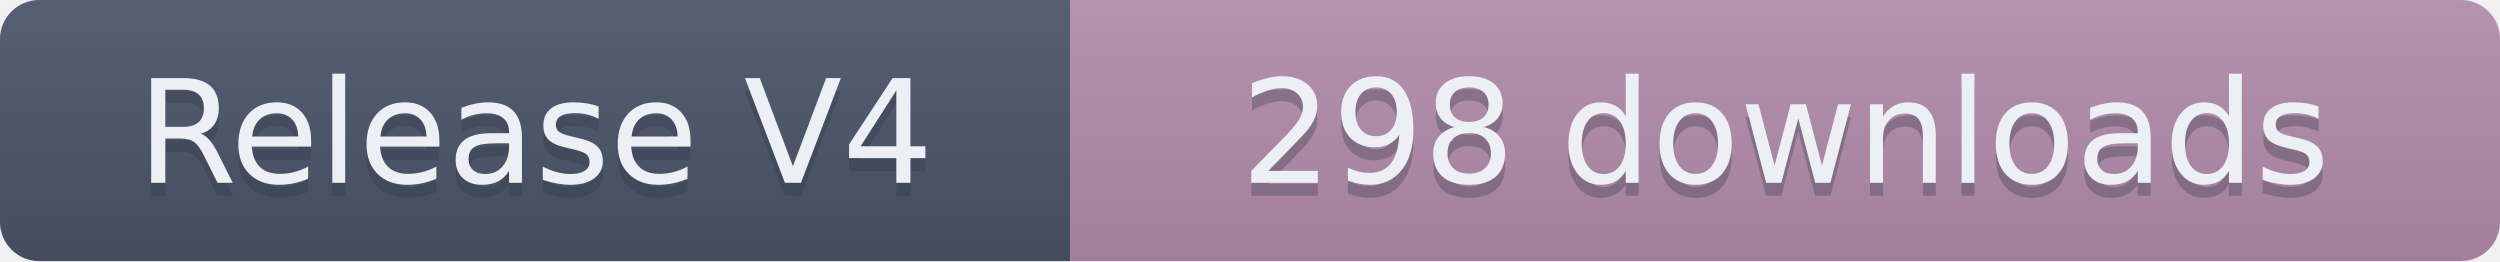
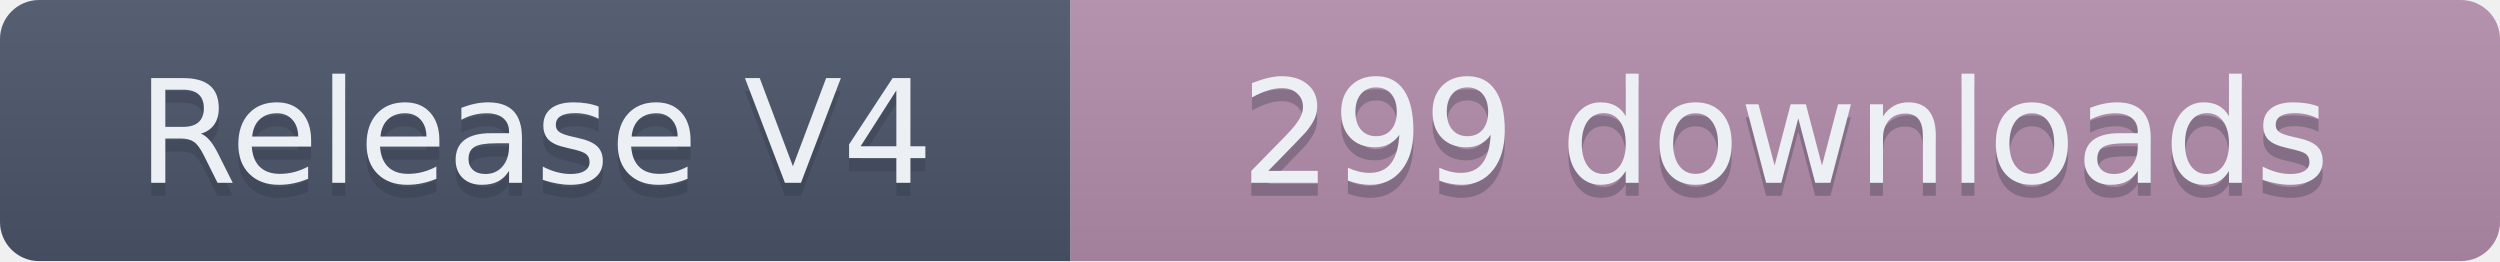
- <svg xmlns="http://www.w3.org/2000/svg" width="191.5" height="20" role="img" aria-label="Release V4: 298 downloads">
+ <svg xmlns="http://www.w3.org/2000/svg" width="191.5" height="20" role="img" aria-label="Release V4: 299 downloads">
  <linearGradient id="s" x2="0" y2="100%">
    <stop offset="0" stop-color="#bbb" stop-opacity=".1" />
    <stop offset="1" stop-opacity=".1" />
  </linearGradient>
  <clipPath id="r">
    <rect width="191.5" height="20" rx="3" fill="#fff" />
  </clipPath>
  <g clip-path="url(#r)">
    <rect width="82" height="20" fill="#4C566A" />
    <rect x="82" width="109.5" height="20" fill="#B48EAD" />
    <rect width="191.5" height="20" fill="url(#s)" />
  </g>
  <g fill="#ECEFF4" text-anchor="middle" font-family="Verdana,Geneva,DejaVu Sans,sans-serif" text-rendering="geometricPrecision" font-size="110">
    <text aria-hidden="true" x="410" y="150" fill="#2E3440" fill-opacity=".3" transform="scale(.1)" textLength="720">Release V4</text>
    <text x="410" y="140" transform="scale(.1)" textLength="720">Release V4</text>
-     <text aria-hidden="true" x="1367.5" y="150" fill="#2E3440" fill-opacity=".3" transform="scale(.1)" textLength="995">298 downloads</text>
-     <text x="1367.5" y="140" transform="scale(.1)" textLength="995">298 downloads</text>
+     <text aria-hidden="true" x="1367.5" y="150" fill="#2E3440" fill-opacity=".3" transform="scale(.1)" textLength="995">299 downloads</text>
+     <text x="1367.5" y="140" transform="scale(.1)" textLength="995">299 downloads</text>
  </g>
</svg>
